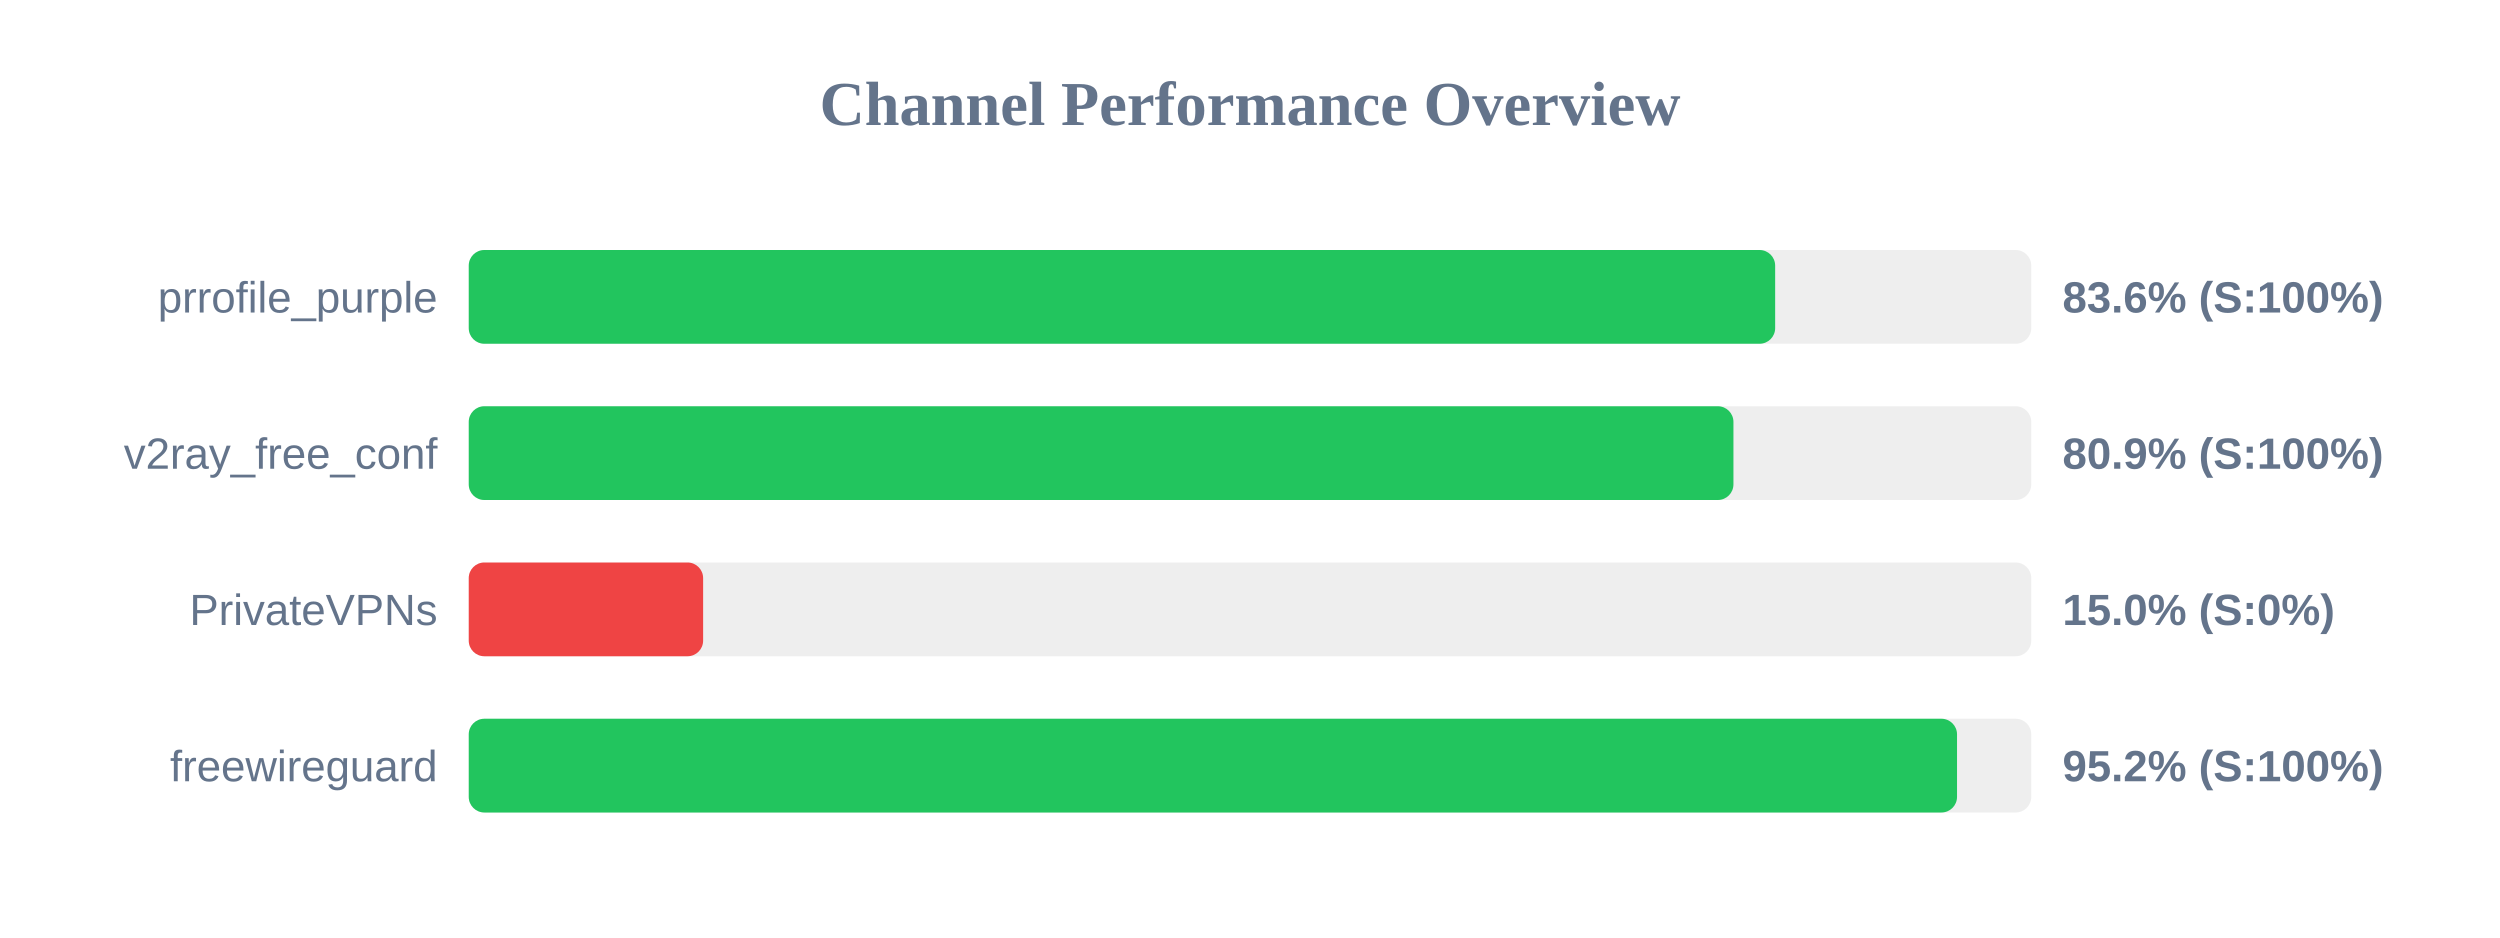
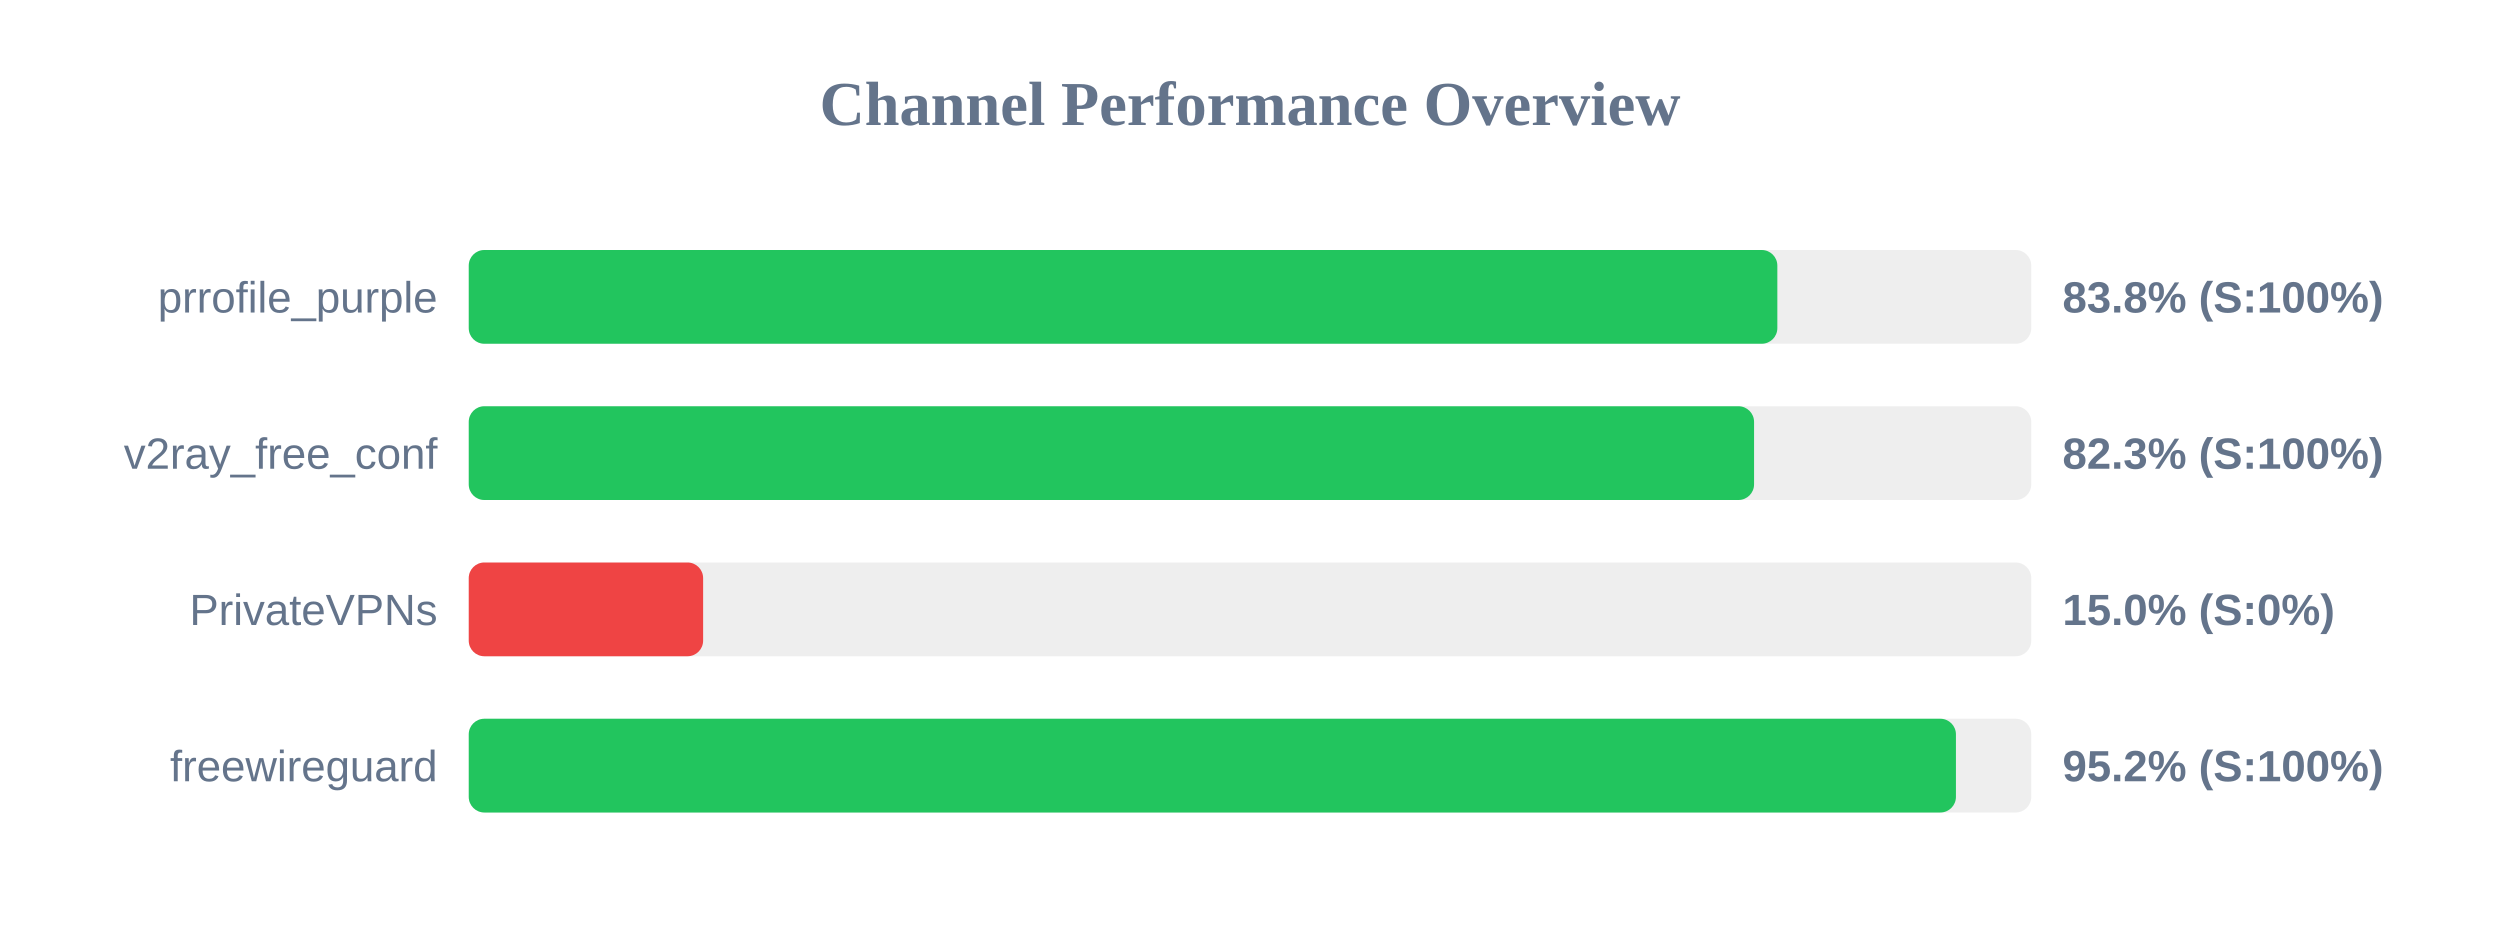
<svg xmlns="http://www.w3.org/2000/svg" width="800" height="300" version="1.1">
  <style>
        .row { font: 14px Arial; fill: #64748b; }
        .score { font: bold 14px Arial; fill: #64748b; }
    </style>
  <text x="400" y="40" text-anchor="middle" font-size="20px" font-weight="bold" fill="#64748b">Channel Performance Overview</text>
  <rect x="150" y="80" width="500" height="30" fill="#eee" rx="5" />
-   <rect x="150" y="80" width="418.05" height="30" fill="#22c55e" rx="5" />
+   <rect x="150" y="80" width="418.75" height="30" fill="#22c55e" rx="5" />
  <text x="140" y="100" text-anchor="end" class="row">prrofile_purple</text>
-   <text x="660" y="100" text-anchor="start" class="score">83.6% (S:100%)</text>
+   <text x="660" y="100" text-anchor="start" class="score">83.8% (S:100%)</text>
  <rect x="150" y="130" width="500" height="30" fill="#eee" rx="5" />
-   <rect x="150" y="130" width="404.7" height="30" fill="#22c55e" rx="5" />
+   <rect x="150" y="130" width="411.3" height="30" fill="#22c55e" rx="5" />
  <text x="140" y="150" text-anchor="end" class="row">v2ray_free_conf</text>
-   <text x="660" y="150" text-anchor="start" class="score">80.9% (S:100%)</text>
+   <text x="660" y="150" text-anchor="start" class="score">82.3% (S:100%)</text>
  <rect x="150" y="180" width="500" height="30" fill="#eee" rx="5" />
  <rect x="150" y="180" width="75.0" height="30" fill="#ef4444" rx="5" />
  <text x="140" y="200" text-anchor="end" class="row">PrivateVPNs</text>
  <text x="660" y="200" text-anchor="start" class="score">15.0% (S:0%)</text>
  <rect x="150" y="230" width="500" height="30" fill="#eee" rx="5" />
-   <rect x="150" y="230" width="476.25" height="30" fill="#22c55e" rx="5" />
+   <rect x="150" y="230" width="475.9" height="30" fill="#22c55e" rx="5" />
  <text x="140" y="250" text-anchor="end" class="row">freewireguard</text>
  <text x="660" y="250" text-anchor="start" class="score">95.2% (S:100%)</text>
</svg>
